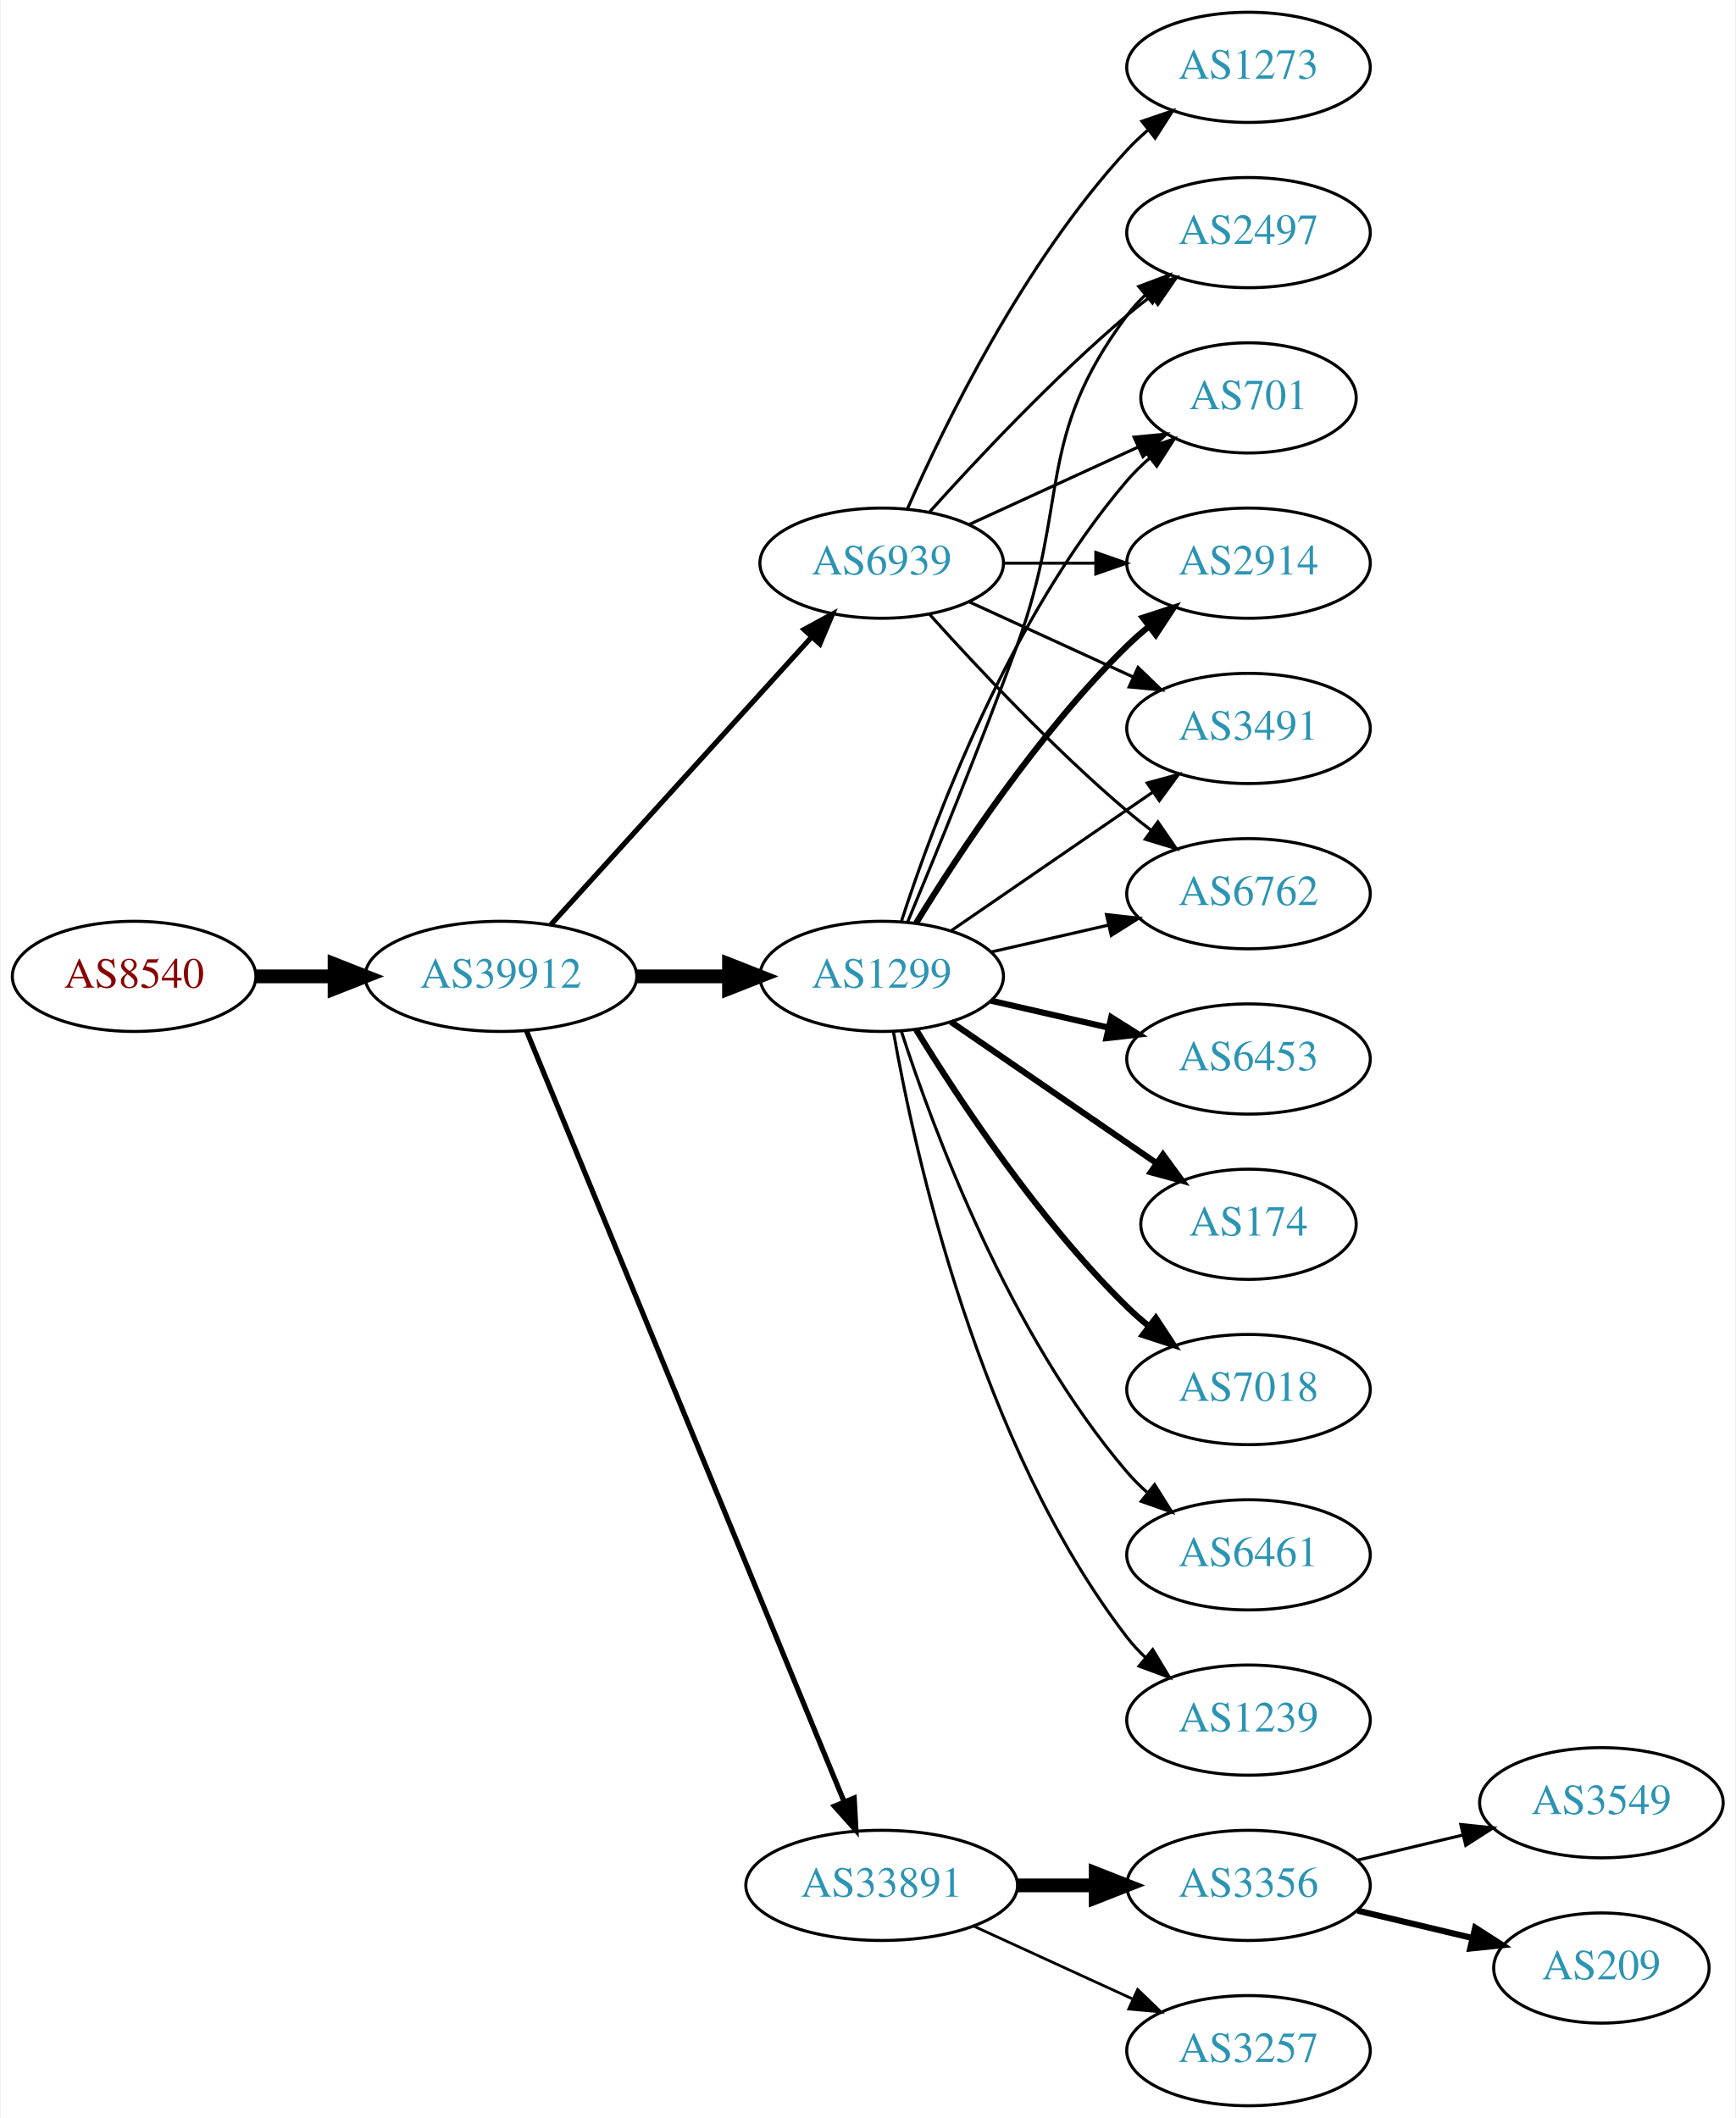
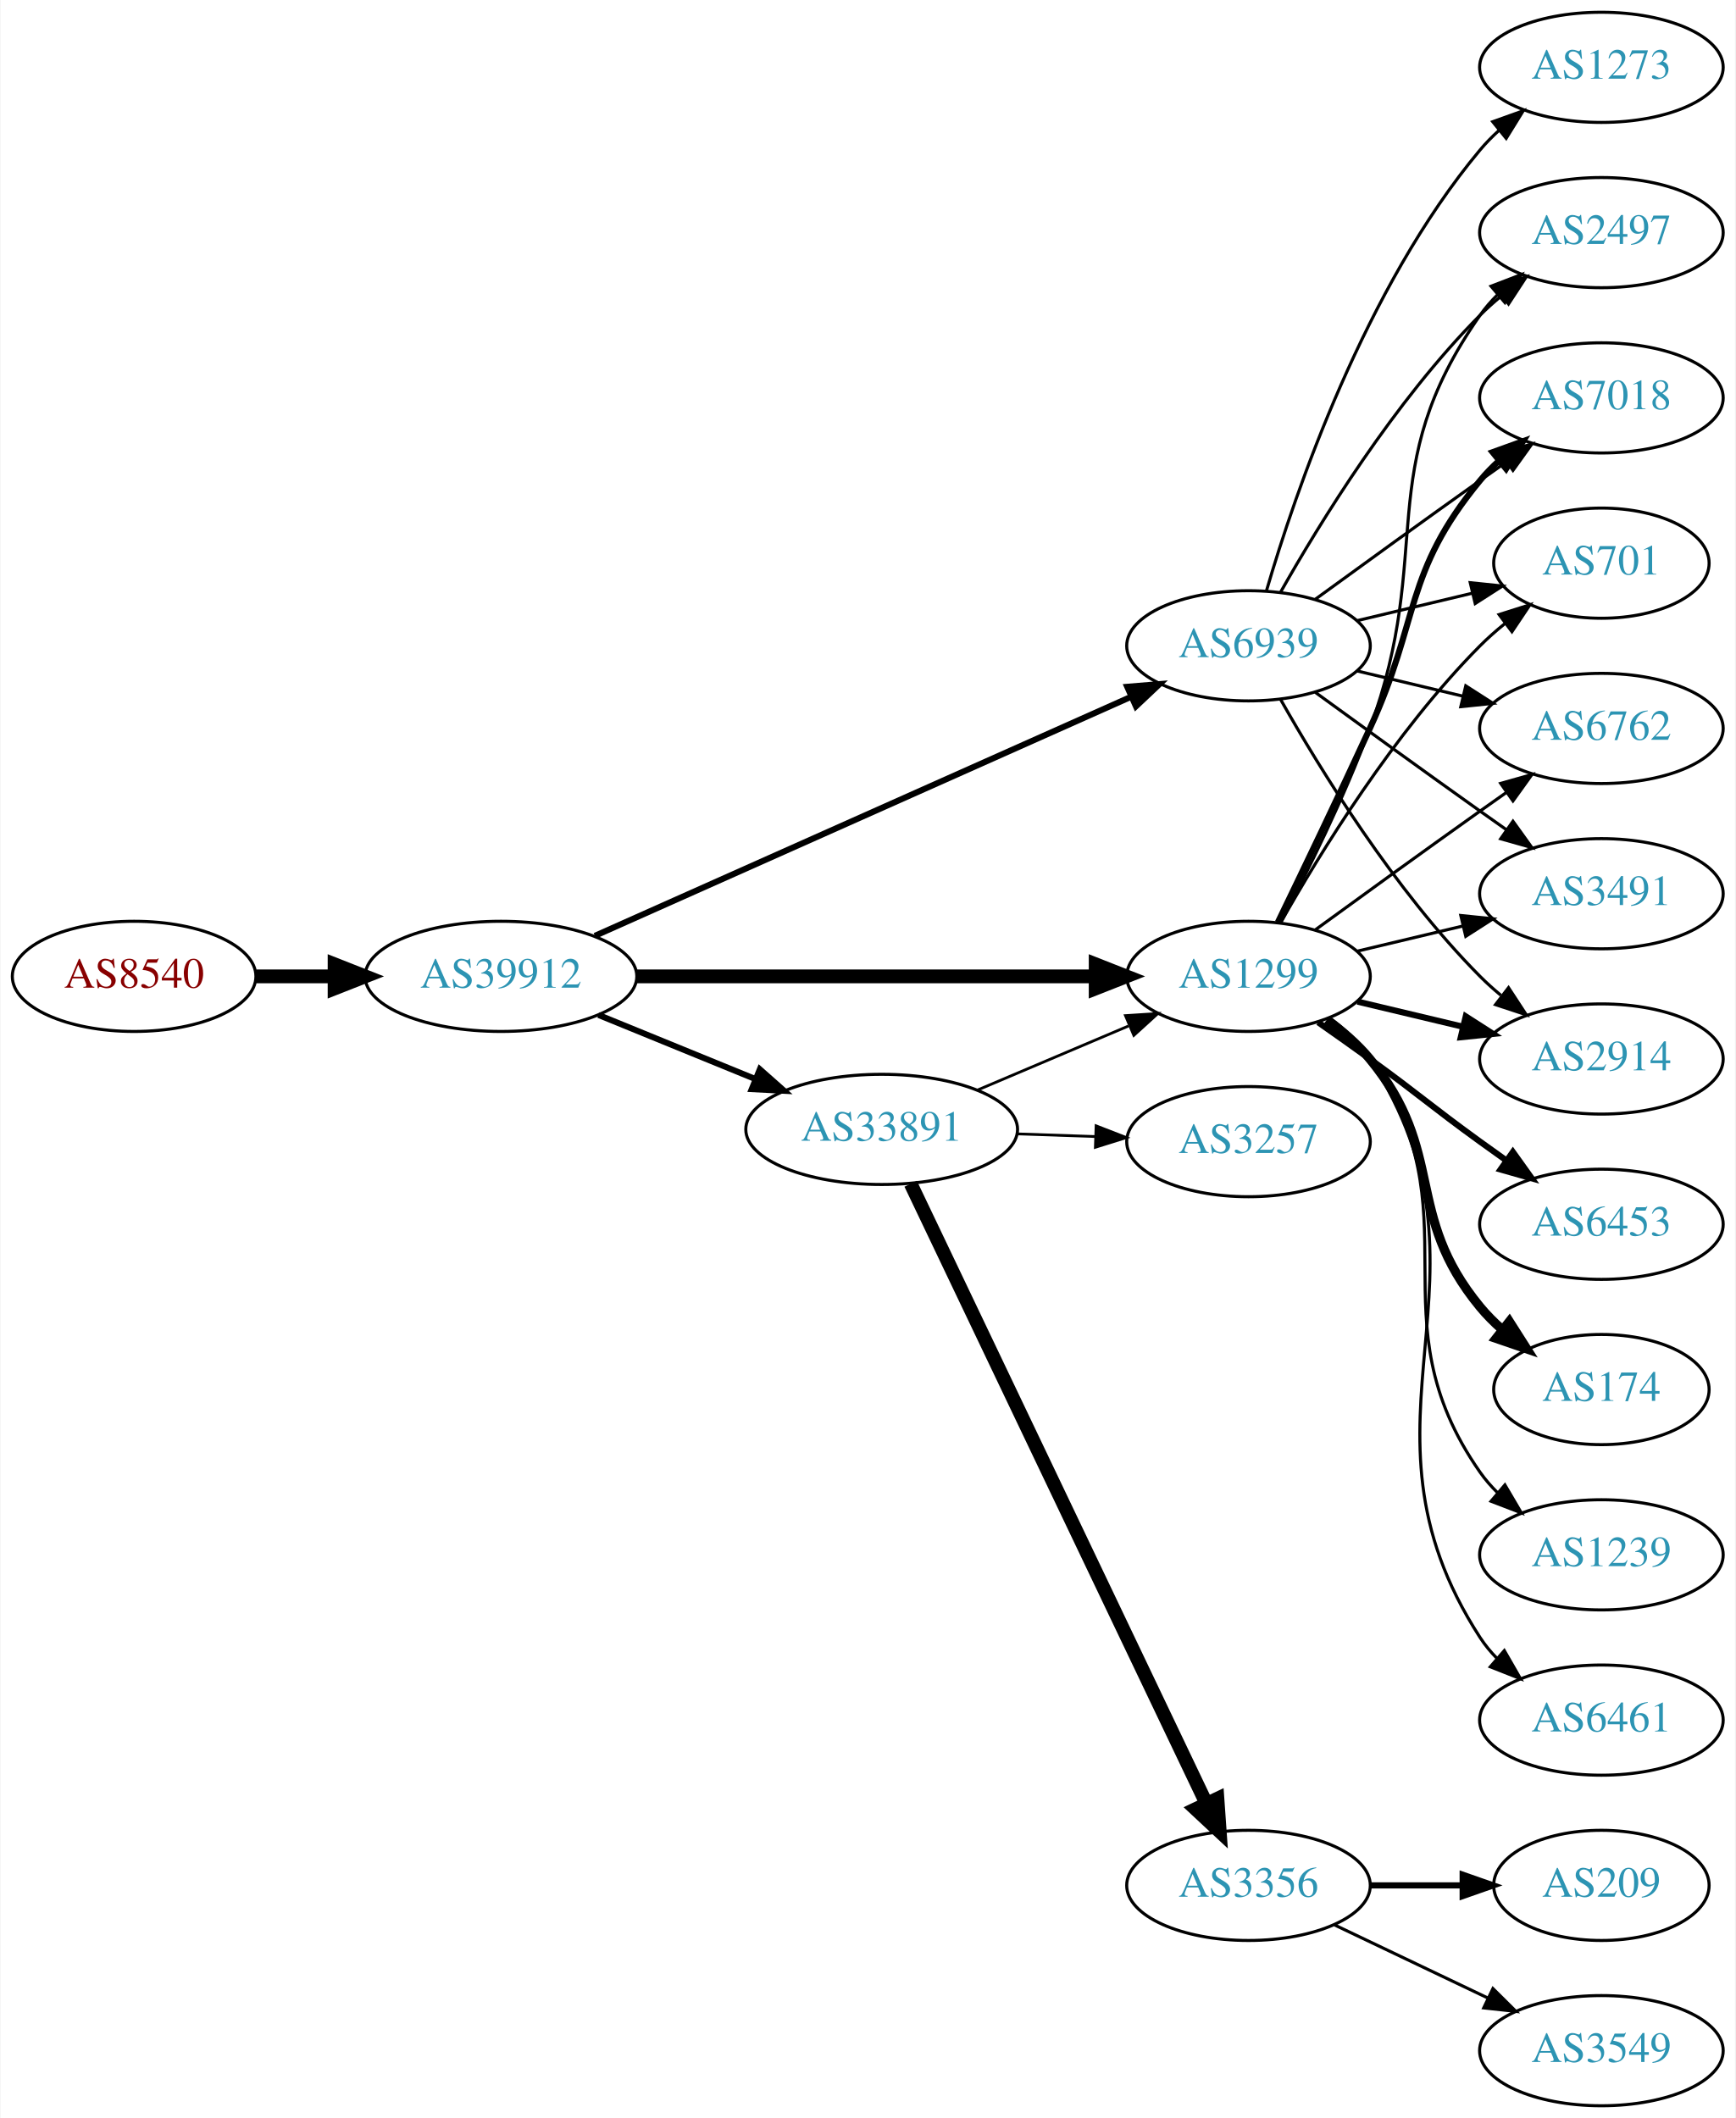
<svg xmlns="http://www.w3.org/2000/svg" xmlns:xlink="http://www.w3.org/1999/xlink" width="567pt" height="692pt" viewBox="0.00 0.00 566.66 692.00">
  <g id="graph0" class="graph" transform="scale(1 1) rotate(0) translate(4 688)">
    <polygon fill="white" stroke="none" points="-4,4 -4,-688 562.663,-688 562.663,4 -4,4" />
    <g id="node1" class="node">
      <g id="a_node1">
        <a xlink:href="/asn/8540" xlink:title="AS8540 ~ AMA netwoRX GmbH [AT]">
          <ellipse fill="#ffffff" stroke="black" cx="39.647" cy="-369" rx="39.794" ry="18" />
          <text text-anchor="middle" x="39.647" y="-365.3" font-family="Times,serif" font-size="14.00" fill="#880000">AS8540</text>
        </a>
      </g>
    </g>
    <g id="node2" class="node">
      <g id="a_node2">
        <a xlink:href="/asn/39912" xlink:title="AS39912 ~ oja.at GmbH [AT]">
          <ellipse fill="#ffffff" stroke="black" cx="159.489" cy="-369" rx="44.393" ry="18" />
          <text text-anchor="middle" x="159.489" y="-365.3" font-family="Times,serif" font-size="14.00" fill="#2c94b3">AS39912</text>
        </a>
      </g>
    </g>
    <g id="edge1" class="edge">
      <path fill="none" stroke="black" stroke-width="4.5" d="M79.559,-369C87.662,-369 96.337,-369 104.863,-369" />
      <polygon fill="black" stroke="black" stroke-width="4.5" points="105.141,-372.938 115.141,-369 105.141,-365.063 105.141,-372.938" />
    </g>
    <g id="node3" class="node">
      <g id="a_node3">
        <a xlink:href="/asn/1299" xlink:title="AS1299 ~ Telia Carrier [EU]">
-           <ellipse fill="#ffffff" stroke="black" cx="283.881" cy="-369" rx="39.794" ry="18" />
-           <text text-anchor="middle" x="283.881" y="-365.3" font-family="Times,serif" font-size="14.00" fill="#2c94b3">AS1299</text>
+           <ellipse fill="#ffffff" stroke="black" cx="403.724" cy="-369" rx="39.794" ry="18" />
+           <text text-anchor="middle" x="403.724" y="-365.3" font-family="Times,serif" font-size="14.00" fill="#2c94b3">AS1299</text>
        </a>
      </g>
    </g>
    <g id="edge2" class="edge">
-       <path fill="none" stroke="black" stroke-width="4.5" d="M203.985,-369C213.674,-369 224.01,-369 233.903,-369" />
-       <polygon fill="black" stroke="black" stroke-width="4.5" points="234.006,-372.938 244.006,-369 234.006,-365.063 234.006,-372.938" />
+       <path fill="none" stroke="black" stroke-width="4.5" d="M203.796,-369C245.875,-369 309.683,-369 353.627,-369" />
+       <polygon fill="black" stroke="black" stroke-width="4.5" points="353.792,-372.938 363.792,-369 353.792,-365.063 353.792,-372.938" />
    </g>
    <g id="node4" class="node">
      <g id="a_node4">
        <a xlink:href="/asn/33891" xlink:title="AS33891 ~ CORE-BACKBONE GMBH GLOBAL NETWORK [DE]">
-           <ellipse fill="#ffffff" stroke="black" cx="283.881" cy="-72" rx="44.393" ry="18" />
-           <text text-anchor="middle" x="283.881" y="-68.3" font-family="Times,serif" font-size="14.00" fill="#2c94b3">AS33891</text>
+           <ellipse fill="#ffffff" stroke="black" cx="283.881" cy="-319" rx="44.393" ry="18" />
+           <text text-anchor="middle" x="283.881" y="-315.3" font-family="Times,serif" font-size="14.00" fill="#2c94b3">AS33891</text>
        </a>
      </g>
    </g>
    <g id="edge3" class="edge">
-       <path fill="none" stroke="black" stroke-width="1.688" d="M167.779,-351.311C188.308,-301.493 246.722,-159.746 271.522,-99.564" />
-       <polygon fill="black" stroke="black" stroke-width="1.688" points="274.901,-100.551 275.475,-89.972 268.429,-97.884 274.901,-100.551" />
+       <path fill="none" stroke="black" stroke-width="1.969" d="M191.374,-356.383C206.884,-350.047 225.868,-342.291 242.518,-335.489" />
+       <polygon fill="black" stroke="black" stroke-width="1.969" points="244.073,-338.635 252.006,-331.613 241.425,-332.155 244.073,-338.635" />
    </g>
    <g id="node5" class="node">
      <g id="a_node5">
        <a xlink:href="/asn/6939" xlink:title="AS6939 ~ Hurricane Electric LLC [US]">
-           <ellipse fill="#ffffff" stroke="black" cx="283.881" cy="-504" rx="39.794" ry="18" />
-           <text text-anchor="middle" x="283.881" y="-500.3" font-family="Times,serif" font-size="14.00" fill="#2c94b3">AS6939</text>
+           <ellipse fill="#ffffff" stroke="black" cx="403.724" cy="-477" rx="39.794" ry="18" />
+           <text text-anchor="middle" x="403.724" y="-473.3" font-family="Times,serif" font-size="14.00" fill="#2c94b3">AS6939</text>
        </a>
      </g>
    </g>
    <g id="edge4" class="edge">
-       <path fill="none" stroke="black" stroke-width="1.688" d="M175.743,-385.825C197.206,-409.499 236.437,-452.771 261.004,-479.87" />
-       <polygon fill="black" stroke="black" stroke-width="1.688" points="258.51,-482.329 267.82,-487.387 263.696,-477.628 258.51,-482.329" />
+       <path fill="none" stroke="black" stroke-width="1.969" d="M190.192,-382.243C234.37,-401.94 317.341,-438.932 365.508,-460.407" />
+       <polygon fill="black" stroke="black" stroke-width="1.969" points="364.097,-463.61 374.655,-464.486 366.947,-457.217 364.097,-463.61" />
    </g>
    <g id="node6" class="node">
      <g id="a_node6">
-         <a xlink:href="/asn/2497" xlink:title="AS2497 ~ Internet Initiative Japan Inc. [JP]">
-           <ellipse fill="#ffffff" stroke="black" cx="403.724" cy="-612" rx="39.794" ry="18" />
-           <text text-anchor="middle" x="403.724" y="-608.3" font-family="Times,serif" font-size="14.00" fill="#2c94b3">AS2497</text>
+         <a xlink:href="/asn/6461" xlink:title="AS6461 ~ ZAYO-6461 [US]">
+           <ellipse fill="#ffffff" stroke="black" cx="519.017" cy="-126" rx="39.794" ry="18" />
+           <text text-anchor="middle" x="519.017" y="-122.3" font-family="Times,serif" font-size="14.00" fill="#2c94b3">AS6461</text>
        </a>
      </g>
    </g>
    <g id="edge5" class="edge">
-       <path fill="none" stroke="black" d="M292.39,-386.839C301.274,-408.152 316.339,-444.954 328.077,-477 345.48,-524.51 333.806,-544.458 364.077,-585 365.822,-587.336 367.829,-589.545 369.992,-591.617" />
-       <polygon fill="black" stroke="black" points="367.87,-594.405 377.793,-598.118 372.352,-589.027 367.87,-594.405" />
+       <path fill="none" stroke="black" d="M430.16,-355.47C435.21,-351.722 439.989,-347.221 443.37,-342 489.845,-270.222 432.895,-224.778 479.37,-153 480.955,-150.552 482.847,-148.263 484.93,-146.136" />
+       <polygon fill="black" stroke="black" points="487.299,-148.715 492.58,-139.53 482.724,-143.416 487.299,-148.715" />
    </g>
    <g id="node7" class="node">
      <g id="a_node7">
-         <a xlink:href="/asn/701" xlink:title="AS701 ~ UUNET [US]">
-           <ellipse fill="#ffffff" stroke="black" cx="403.724" cy="-558" rx="35.194" ry="18" />
-           <text text-anchor="middle" x="403.724" y="-554.3" font-family="Times,serif" font-size="14.00" fill="#2c94b3">AS701</text>
+         <a xlink:href="/asn/6762" xlink:title="AS6762 ~ TELECOM ITALIA SPARKLE S.p.A. [IT]">
+           <ellipse fill="#ffffff" stroke="black" cx="519.017" cy="-450" rx="39.794" ry="18" />
+           <text text-anchor="middle" x="519.017" y="-446.3" font-family="Times,serif" font-size="14.00" fill="#2c94b3">AS6762</text>
        </a>
      </g>
    </g>
    <g id="edge6" class="edge">
-       <path fill="none" stroke="black" d="M290.328,-386.991C300.642,-418.816 325.505,-485.927 364.077,-531 366.259,-533.55 368.733,-535.975 371.35,-538.251" />
-       <polygon fill="black" stroke="black" points="369.446,-541.204 379.48,-544.603 373.755,-535.688 369.446,-541.204" />
+       <path fill="none" stroke="black" d="M425.572,-384.222C440.506,-395.091 461.12,-410.025 479.37,-423 482.191,-425.005 485.134,-427.085 488.082,-429.159" />
+       <polygon fill="black" stroke="black" points="486.109,-432.05 496.306,-434.926 490.128,-426.319 486.109,-432.05" />
    </g>
    <g id="node8" class="node">
      <g id="a_node8">
-         <a xlink:href="/asn/1239" xlink:title="AS1239 ~ Sprint [US]">
-           <ellipse fill="#ffffff" stroke="black" cx="403.724" cy="-126" rx="39.794" ry="18" />
-           <text text-anchor="middle" x="403.724" y="-122.3" font-family="Times,serif" font-size="14.00" fill="#2c94b3">AS1239</text>
+         <a xlink:href="/asn/6453" xlink:title="AS6453 ~ TATA COMMUNICATIONS (AMERICA) INC [US]">
+           <ellipse fill="#ffffff" stroke="black" cx="519.017" cy="-288" rx="39.794" ry="18" />
+           <text text-anchor="middle" x="519.017" y="-284.3" font-family="Times,serif" font-size="14.00" fill="#2c94b3">AS6453</text>
        </a>
      </g>
    </g>
    <g id="edge7" class="edge">
-       <path fill="none" stroke="black" d="M287.699,-351.01C294.627,-311.565 315.584,-215.975 364.077,-153 365.856,-150.69 367.889,-148.5 370.069,-146.441" />
-       <polygon fill="black" stroke="black" points="372.426,-149.034 377.902,-139.964 367.965,-143.639 372.426,-149.034" />
+       <path fill="none" stroke="black" stroke-width="2" d="M426.481,-353.991C432.015,-350.121 437.934,-345.936 443.37,-342 459.57,-330.271 463.17,-326.729 479.37,-315 482.173,-312.971 485.105,-310.875 488.045,-308.79" />
+       <polygon fill="black" stroke="black" stroke-width="2" points="490.096,-311.627 496.26,-303.009 486.068,-305.903 490.096,-311.627" />
    </g>
    <g id="node9" class="node">
      <g id="a_node9">
-         <a xlink:href="/asn/6453" xlink:title="AS6453 ~ TATA COMMUNICATIONS (AMERICA) INC [US]">
-           <ellipse fill="#ffffff" stroke="black" cx="403.724" cy="-342" rx="39.794" ry="18" />
-           <text text-anchor="middle" x="403.724" y="-338.3" font-family="Times,serif" font-size="14.00" fill="#2c94b3">AS6453</text>
+         <a xlink:href="/asn/174" xlink:title="AS174 ~ Cogent Communications [US]">
+           <ellipse fill="#ffffff" stroke="black" cx="519.017" cy="-234" rx="35.194" ry="18" />
+           <text text-anchor="middle" x="519.017" y="-230.3" font-family="Times,serif" font-size="14.00" fill="#2c94b3">AS174</text>
        </a>
      </g>
    </g>
    <g id="edge8" class="edge">
-       <path fill="none" stroke="black" stroke-width="2" d="M319.6,-361.045C331.6,-358.296 345.221,-355.175 357.914,-352.267" />
-       <polygon fill="black" stroke="black" stroke-width="2" points="358.88,-355.636 367.845,-349.991 357.316,-348.813 358.88,-355.636" />
+       <path fill="none" stroke="black" stroke-width="3" d="M429.305,-354.844C434.399,-351.128 439.413,-346.799 443.37,-342 468.435,-311.606 454.306,-291.394 479.37,-261 481.505,-258.411 483.948,-255.959 486.544,-253.666" />
+       <polygon fill="black" stroke="black" stroke-width="3" points="488.952,-256.225 494.643,-247.288 484.622,-250.725 488.952,-256.225" />
    </g>
    <g id="node10" class="node">
      <g id="a_node10">
-         <a xlink:href="/asn/174" xlink:title="AS174 ~ Cogent Communications [US]">
-           <ellipse fill="#ffffff" stroke="black" cx="403.724" cy="-288" rx="35.194" ry="18" />
-           <text text-anchor="middle" x="403.724" y="-284.3" font-family="Times,serif" font-size="14.00" fill="#2c94b3">AS174</text>
+         <a xlink:href="/asn/3491" xlink:title="AS3491 ~ PCCW Global, Inc. [US]">
+           <ellipse fill="#ffffff" stroke="black" cx="519.017" cy="-396" rx="39.794" ry="18" />
+           <text text-anchor="middle" x="519.017" y="-392.3" font-family="Times,serif" font-size="14.00" fill="#2c94b3">AS3491</text>
        </a>
      </g>
    </g>
    <g id="edge9" class="edge">
-       <path fill="none" stroke="black" stroke-width="2" d="M306.495,-354.143C325.333,-341.195 352.812,-322.307 373.588,-308.027" />
-       <polygon fill="black" stroke="black" stroke-width="2" points="375.779,-310.768 382.037,-302.219 371.813,-304.999 375.779,-310.768" />
+       <path fill="none" stroke="black" d="M439.331,-377.248C450.202,-379.838 462.357,-382.735 473.799,-385.462" />
+       <polygon fill="black" stroke="black" points="473.082,-388.889 483.621,-387.803 474.705,-382.08 473.082,-388.889" />
    </g>
    <g id="node11" class="node">
      <g id="a_node11">
        <a xlink:href="/asn/2914" xlink:title="AS2914 ~ NTT America, Inc. [US]">
-           <ellipse fill="#ffffff" stroke="black" cx="403.724" cy="-504" rx="39.794" ry="18" />
-           <text text-anchor="middle" x="403.724" y="-500.3" font-family="Times,serif" font-size="14.00" fill="#2c94b3">AS2914</text>
+           <ellipse fill="#ffffff" stroke="black" cx="519.017" cy="-342" rx="39.794" ry="18" />
+           <text text-anchor="middle" x="519.017" y="-338.3" font-family="Times,serif" font-size="14.00" fill="#2c94b3">AS2914</text>
        </a>
      </g>
    </g>
    <g id="edge10" class="edge">
-       <path fill="none" stroke="black" stroke-width="2" d="M295.147,-386.44C308.955,-408.991 335.144,-448.722 364.077,-477 366.217,-479.092 368.535,-481.137 370.934,-483.106" />
-       <polygon fill="black" stroke="black" stroke-width="2" points="369.201,-486.185 379.276,-489.464 373.445,-480.618 369.201,-486.185" />
+       <path fill="none" stroke="black" stroke-width="2" d="M439.331,-360.752C450.202,-358.162 462.357,-355.265 473.799,-352.538" />
+       <polygon fill="black" stroke="black" stroke-width="2" points="474.705,-355.92 483.621,-350.197 473.082,-349.111 474.705,-355.92" />
    </g>
    <g id="node12" class="node">
      <g id="a_node12">
-         <a xlink:href="/asn/7018" xlink:title="AS7018 ~ AT&amp;T Services, Inc. [US]">
-           <ellipse fill="#ffffff" stroke="black" cx="403.724" cy="-234" rx="39.794" ry="18" />
-           <text text-anchor="middle" x="403.724" y="-230.3" font-family="Times,serif" font-size="14.00" fill="#2c94b3">AS7018</text>
+         <a xlink:href="/asn/2497" xlink:title="AS2497 ~ Internet Initiative Japan Inc. [JP]">
+           <ellipse fill="#ffffff" stroke="black" cx="519.017" cy="-612" rx="39.794" ry="18" />
+           <text text-anchor="middle" x="519.017" y="-608.3" font-family="Times,serif" font-size="14.00" fill="#2c94b3">AS2497</text>
        </a>
      </g>
    </g>
    <g id="edge11" class="edge">
-       <path fill="none" stroke="black" stroke-width="2" d="M295.147,-351.56C308.955,-329.009 335.144,-289.278 364.077,-261 366.217,-258.908 368.535,-256.863 370.934,-254.894" />
-       <polygon fill="black" stroke="black" stroke-width="2" points="373.445,-257.382 379.276,-248.536 369.201,-251.815 373.445,-257.382" />
+       <path fill="none" stroke="black" d="M414.291,-386.606C422.777,-402.745 435.077,-427.484 443.37,-450 464.831,-508.27 443.757,-534.131 479.37,-585 481.043,-587.389 482.998,-589.635 485.125,-591.733" />
+       <polygon fill="black" stroke="black" points="482.965,-594.49 492.857,-598.284 487.489,-589.149 482.965,-594.49" />
    </g>
    <g id="node13" class="node">
      <g id="a_node13">
-         <a xlink:href="/asn/3491" xlink:title="AS3491 ~ PCCW Global, Inc. [US]">
-           <ellipse fill="#ffffff" stroke="black" cx="403.724" cy="-450" rx="39.794" ry="18" />
-           <text text-anchor="middle" x="403.724" y="-446.3" font-family="Times,serif" font-size="14.00" fill="#2c94b3">AS3491</text>
+         <a xlink:href="/asn/1239" xlink:title="AS1239 ~ Sprint [US]">
+           <ellipse fill="#ffffff" stroke="black" cx="519.017" cy="-180" rx="39.794" ry="18" />
+           <text text-anchor="middle" x="519.017" y="-176.3" font-family="Times,serif" font-size="14.00" fill="#2c94b3">AS1239</text>
        </a>
      </g>
    </g>
    <g id="edge12" class="edge">
-       <path fill="none" stroke="black" d="M306.495,-383.857C324.984,-396.565 351.798,-414.995 372.427,-429.175" />
-       <polygon fill="black" stroke="black" points="370.624,-432.183 380.848,-434.963 374.589,-426.414 370.624,-432.183" />
+       <path fill="none" stroke="black" d="M429.883,-355.284C434.947,-351.545 439.803,-347.096 443.37,-342 478.984,-291.131 443.757,-257.869 479.37,-207 481.043,-204.611 482.998,-202.365 485.125,-200.267" />
+       <polygon fill="black" stroke="black" points="487.489,-202.851 492.857,-193.716 482.965,-197.51 487.489,-202.851" />
    </g>
    <g id="node14" class="node">
      <g id="a_node14">
-         <a xlink:href="/asn/6461" xlink:title="AS6461 ~ ZAYO-6461 [US]">
-           <ellipse fill="#ffffff" stroke="black" cx="403.724" cy="-180" rx="39.794" ry="18" />
-           <text text-anchor="middle" x="403.724" y="-176.3" font-family="Times,serif" font-size="14.00" fill="#2c94b3">AS6461</text>
+         <a xlink:href="/asn/7018" xlink:title="AS7018 ~ AT&amp;T Services, Inc. [US]">
+           <ellipse fill="#ffffff" stroke="black" cx="519.017" cy="-558" rx="39.794" ry="18" />
+           <text text-anchor="middle" x="519.017" y="-554.3" font-family="Times,serif" font-size="14.00" fill="#2c94b3">AS7018</text>
        </a>
      </g>
    </g>
    <g id="edge13" class="edge">
-       <path fill="none" stroke="black" d="M290.328,-351.009C300.642,-319.184 325.505,-252.073 364.077,-207 366.023,-204.726 368.201,-202.551 370.506,-200.493" />
-       <polygon fill="black" stroke="black" points="373.043,-202.947 378.675,-193.973 368.676,-197.476 373.043,-202.947" />
+       <path fill="none" stroke="black" stroke-width="2" d="M413.305,-386.633C421.229,-402.998 433.265,-428.065 443.37,-450 459.854,-485.781 454.306,-500.606 479.37,-531 481.225,-533.25 483.313,-535.396 485.531,-537.424" />
+       <polygon fill="black" stroke="black" stroke-width="2" points="483.467,-540.256 493.436,-543.844 487.88,-534.823 483.467,-540.256" />
    </g>
    <g id="node15" class="node">
      <g id="a_node15">
-         <a xlink:href="/asn/6762" xlink:title="AS6762 ~ TELECOM ITALIA SPARKLE S.p.A. [IT]">
-           <ellipse fill="#ffffff" stroke="black" cx="403.724" cy="-396" rx="39.794" ry="18" />
-           <text text-anchor="middle" x="403.724" y="-392.3" font-family="Times,serif" font-size="14.00" fill="#2c94b3">AS6762</text>
+         <a xlink:href="/asn/701" xlink:title="AS701 ~ UUNET [US]">
+           <ellipse fill="#ffffff" stroke="black" cx="519.017" cy="-504" rx="35.194" ry="18" />
+           <text text-anchor="middle" x="519.017" y="-500.3" font-family="Times,serif" font-size="14.00" fill="#2c94b3">AS701</text>
        </a>
      </g>
    </g>
    <g id="edge14" class="edge">
-       <path fill="none" stroke="black" d="M319.6,-376.955C331.6,-379.704 345.221,-382.825 357.914,-385.733" />
-       <polygon fill="black" stroke="black" points="357.316,-389.187 367.845,-388.009 358.88,-382.364 357.316,-389.187" />
+       <path fill="none" stroke="black" d="M414.184,-386.49C426.965,-409.096 451.398,-448.886 479.37,-477 481.871,-479.513 484.631,-481.949 487.492,-484.261" />
+       <polygon fill="black" stroke="black" points="485.591,-487.21 495.689,-490.413 489.793,-481.611 485.591,-487.21" />
+     </g>
+     <g id="edge17" class="edge">
+       <path fill="none" stroke="black" stroke-width="0.9" d="M315.229,-331.876C330.251,-338.25 348.542,-346.011 364.51,-352.786" />
+       <polygon fill="black" stroke="black" stroke-width="0.9" points="363.528,-356.172 374.101,-356.856 366.262,-349.728 363.528,-356.172" />
    </g>
    <g id="node16" class="node">
      <g id="a_node16">
        <a xlink:href="/asn/3257" xlink:title="AS3257 ~ GTT [DE]">
-           <ellipse fill="#ffffff" stroke="black" cx="403.724" cy="-18" rx="39.794" ry="18" />
-           <text text-anchor="middle" x="403.724" y="-14.3" font-family="Times,serif" font-size="14.00" fill="#2c94b3">AS3257</text>
+           <ellipse fill="#ffffff" stroke="black" cx="403.724" cy="-315" rx="39.794" ry="18" />
+           <text text-anchor="middle" x="403.724" y="-311.3" font-family="Times,serif" font-size="14.00" fill="#2c94b3">AS3257</text>
        </a>
      </g>
    </g>
    <g id="edge15" class="edge">
-       <path fill="none" stroke="black" stroke-width="0.9" d="M314.011,-58.652C329.622,-51.498 349.02,-42.609 365.692,-34.969" />
-       <polygon fill="black" stroke="black" stroke-width="0.9" points="367.511,-37.986 375.144,-30.638 364.595,-31.622 367.511,-37.986" />
+       <path fill="none" stroke="black" stroke-width="0.9" d="M328.092,-317.533C336.405,-317.251 345.168,-316.954 353.65,-316.666" />
+       <polygon fill="black" stroke="black" stroke-width="0.9" points="353.933,-320.158 363.809,-316.321 353.696,-313.162 353.933,-320.158" />
    </g>
    <g id="node17" class="node">
      <g id="a_node17">
        <a xlink:href="/asn/3356" xlink:title="AS3356 ~ Level 3 Parent, LLC [US]">
          <ellipse fill="#ffffff" stroke="black" cx="403.724" cy="-72" rx="39.794" ry="18" />
          <text text-anchor="middle" x="403.724" y="-68.3" font-family="Times,serif" font-size="14.00" fill="#2c94b3">AS3356</text>
        </a>
      </g>
    </g>
    <g id="edge16" class="edge">
-       <path fill="none" stroke="black" stroke-width="4.5" d="M328.092,-72C336.405,-72 345.168,-72 353.65,-72" />
-       <polygon fill="black" stroke="black" stroke-width="4.5" points="353.809,-75.938 363.809,-72 353.809,-68.063 353.809,-75.938" />
-     </g>
-     <g id="edge19" class="edge">
-       <path fill="none" stroke="black" d="M299.527,-520.725C314.828,-537.765 339.925,-564.523 364.077,-585 366.574,-587.117 369.235,-589.232 371.946,-591.293" />
-       <polygon fill="black" stroke="black" points="369.983,-594.194 380.123,-597.266 374.112,-588.541 369.983,-594.194" />
+       <path fill="none" stroke="black" stroke-width="4.5" d="M293.356,-301.236C313.783,-258.422 365.828,-149.335 390.013,-98.643" />
+       <polygon fill="black" stroke="black" stroke-width="4.5" points="393.573,-100.324 394.326,-89.603 386.466,-96.933 393.573,-100.324" />
+     </g>
+     <g id="edge23" class="edge">
+       <path fill="none" stroke="black" d="M439.331,-468.752C450.202,-466.162 462.357,-463.265 473.799,-460.538" />
+       <polygon fill="black" stroke="black" points="474.705,-463.92 483.621,-458.197 473.082,-457.111 474.705,-463.92" />
+     </g>
+     <g id="edge26" class="edge">
+       <path fill="none" stroke="black" d="M425.572,-461.778C440.506,-450.909 461.12,-435.975 479.37,-423 482.191,-420.995 485.134,-418.915 488.082,-416.841" />
+       <polygon fill="black" stroke="black" points="490.128,-419.681 496.306,-411.074 486.109,-413.95 490.128,-419.681" />
+     </g>
+     <g id="edge22" class="edge">
+       <path fill="none" stroke="black" d="M414.184,-459.51C426.965,-436.904 451.398,-397.114 479.37,-369 481.481,-366.879 483.777,-364.812 486.163,-362.829" />
+       <polygon fill="black" stroke="black" points="488.678,-365.31 494.478,-356.444 484.415,-359.758 488.678,-365.31" />
+     </g>
+     <g id="edge25" class="edge">
+       <path fill="none" stroke="black" d="M414.184,-494.49C426.965,-517.096 451.398,-556.886 479.37,-585 481.481,-587.121 483.777,-589.188 486.163,-591.171" />
+       <polygon fill="black" stroke="black" points="484.415,-594.242 494.478,-597.556 488.678,-588.69 484.415,-594.242" />
+     </g>
+     <g id="edge24" class="edge">
+       <path fill="none" stroke="black" d="M425.572,-492.222C440.506,-503.091 461.12,-518.025 479.37,-531 482.191,-533.005 485.134,-535.085 488.082,-537.159" />
+       <polygon fill="black" stroke="black" points="486.109,-540.05 496.306,-542.926 490.128,-534.319 486.109,-540.05" />
    </g>
    <g id="edge20" class="edge">
-       <path fill="none" stroke="black" d="M312.51,-516.661C328.926,-524.183 349.908,-533.798 367.505,-541.861" />
-       <polygon fill="black" stroke="black" points="366.333,-545.174 376.882,-546.158 369.249,-538.811 366.333,-545.174" />
-     </g>
-     <g id="edge24" class="edge">
-       <path fill="none" stroke="black" d="M323.794,-504C333.347,-504 343.697,-504 353.659,-504" />
-       <polygon fill="black" stroke="black" points="353.852,-507.5 363.852,-504 353.852,-500.5 353.852,-507.5" />
-     </g>
-     <g id="edge23" class="edge">
-       <path fill="none" stroke="black" d="M312.51,-491.339C328.467,-484.027 348.738,-474.739 366.02,-466.819" />
-       <polygon fill="black" stroke="black" points="367.635,-469.929 375.268,-462.581 364.719,-463.565 367.635,-469.929" />
-     </g>
-     <g id="edge22" class="edge">
-       <path fill="none" stroke="black" d="M299.527,-487.275C314.828,-470.235 339.925,-443.477 364.077,-423 366.574,-420.883 369.235,-418.768 371.946,-416.707" />
-       <polygon fill="black" stroke="black" points="374.112,-419.459 380.123,-410.734 369.983,-413.806 374.112,-419.459" />
+       <path fill="none" stroke="black" d="M439.331,-485.248C451.125,-488.058 464.43,-491.229 476.698,-494.153" />
+       <polygon fill="black" stroke="black" points="476.164,-497.624 486.703,-496.537 477.787,-490.814 476.164,-497.624" />
    </g>
    <g id="node20" class="node">
      <g id="a_node20">
        <a xlink:href="/asn/1273" xlink:title="AS1273 ~ Vodafone Group PLC [EU]">
-           <ellipse fill="#ffffff" stroke="black" cx="403.724" cy="-666" rx="39.794" ry="18" />
-           <text text-anchor="middle" x="403.724" y="-662.3" font-family="Times,serif" font-size="14.00" fill="#2c94b3">AS1273</text>
+           <ellipse fill="#ffffff" stroke="black" cx="519.017" cy="-666" rx="39.794" ry="18" />
+           <text text-anchor="middle" x="519.017" y="-662.3" font-family="Times,serif" font-size="14.00" fill="#2c94b3">AS1273</text>
        </a>
      </g>
    </g>
    <g id="edge21" class="edge">
-       <path fill="none" stroke="black" d="M292.297,-521.761C304.365,-549.183 330.337,-602.473 364.077,-639 366.108,-641.198 368.347,-643.319 370.693,-645.34" />
-       <polygon fill="black" stroke="black" points="368.905,-648.386 378.937,-651.794 373.22,-642.874 368.905,-648.386" />
+       <path fill="none" stroke="black" d="M409.598,-495.002C418.912,-526.844 441.728,-593.981 479.37,-639 481.241,-641.237 483.339,-643.374 485.565,-645.396" />
+       <polygon fill="black" stroke="black" points="483.509,-648.234 493.484,-651.804 487.912,-642.793 483.509,-648.234" />
    </g>
    <g id="node18" class="node">
      <g id="a_node18">
        <a xlink:href="/asn/3549" xlink:title="AS3549 ~ Level 3 Parent, LLC [US]">
-           <ellipse fill="#ffffff" stroke="black" cx="519.017" cy="-99" rx="39.794" ry="18" />
-           <text text-anchor="middle" x="519.017" y="-95.3" font-family="Times,serif" font-size="14.00" fill="#2c94b3">AS3549</text>
-         </a>
-       </g>
-     </g>
-     <g id="edge17" class="edge">
-       <path fill="none" stroke="black" d="M439.331,-80.248C450.202,-82.838 462.357,-85.735 473.799,-88.462" />
-       <polygon fill="black" stroke="black" points="473.082,-91.889 483.621,-90.803 474.705,-85.08 473.082,-91.889" />
+           <ellipse fill="#ffffff" stroke="black" cx="519.017" cy="-18" rx="39.794" ry="18" />
+           <text text-anchor="middle" x="519.017" y="-14.3" font-family="Times,serif" font-size="14.00" fill="#2c94b3">AS3549</text>
+         </a>
+       </g>
+     </g>
+     <g id="edge18" class="edge">
+       <path fill="none" stroke="black" d="M431.86,-59.066C446.854,-51.919 465.675,-42.948 481.898,-35.215" />
+       <polygon fill="black" stroke="black" points="483.581,-38.291 491.102,-30.829 480.569,-31.972 483.581,-38.291" />
    </g>
    <g id="node19" class="node">
      <g id="a_node19">
        <a xlink:href="/asn/209" xlink:title="AS209 ~ CenturyLink Communications, LLC [US]">
-           <ellipse fill="#ffffff" stroke="black" cx="519.017" cy="-45" rx="35.194" ry="18" />
-           <text text-anchor="middle" x="519.017" y="-41.3" font-family="Times,serif" font-size="14.00" fill="#2c94b3">AS209</text>
-         </a>
-       </g>
-     </g>
-     <g id="edge18" class="edge">
-       <path fill="none" stroke="black" stroke-width="2" d="M439.331,-63.752C451.125,-60.941 464.43,-57.771 476.698,-54.847" />
-       <polygon fill="black" stroke="black" stroke-width="2" points="477.787,-58.186 486.703,-52.463 476.164,-51.377 477.787,-58.186" />
+           <ellipse fill="#ffffff" stroke="black" cx="519.017" cy="-72" rx="35.194" ry="18" />
+           <text text-anchor="middle" x="519.017" y="-68.3" font-family="Times,serif" font-size="14.00" fill="#2c94b3">AS209</text>
+         </a>
+       </g>
+     </g>
+     <g id="edge19" class="edge">
+       <path fill="none" stroke="black" stroke-width="2" d="M443.396,-72C453.101,-72 463.592,-72 473.555,-72" />
+       <polygon fill="black" stroke="black" stroke-width="2" points="473.691,-75.5 483.691,-72 473.691,-68.5 473.691,-75.5" />
    </g>
  </g>
</svg>
